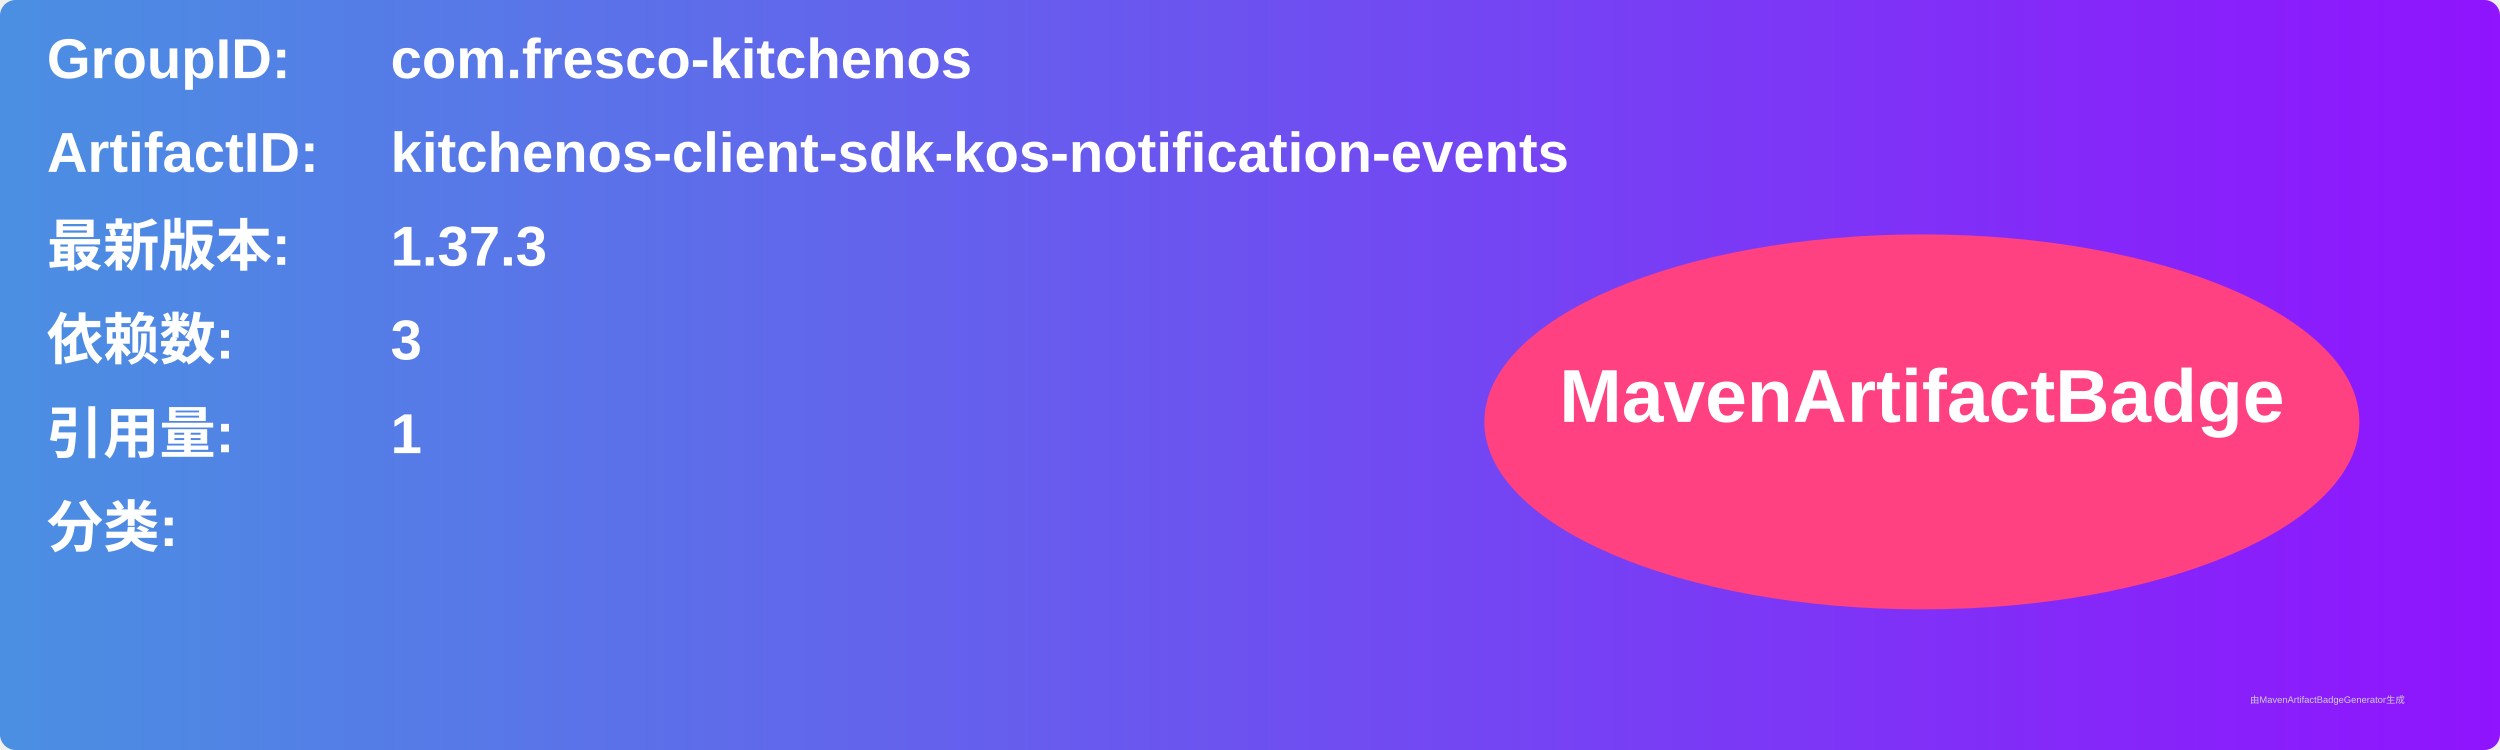
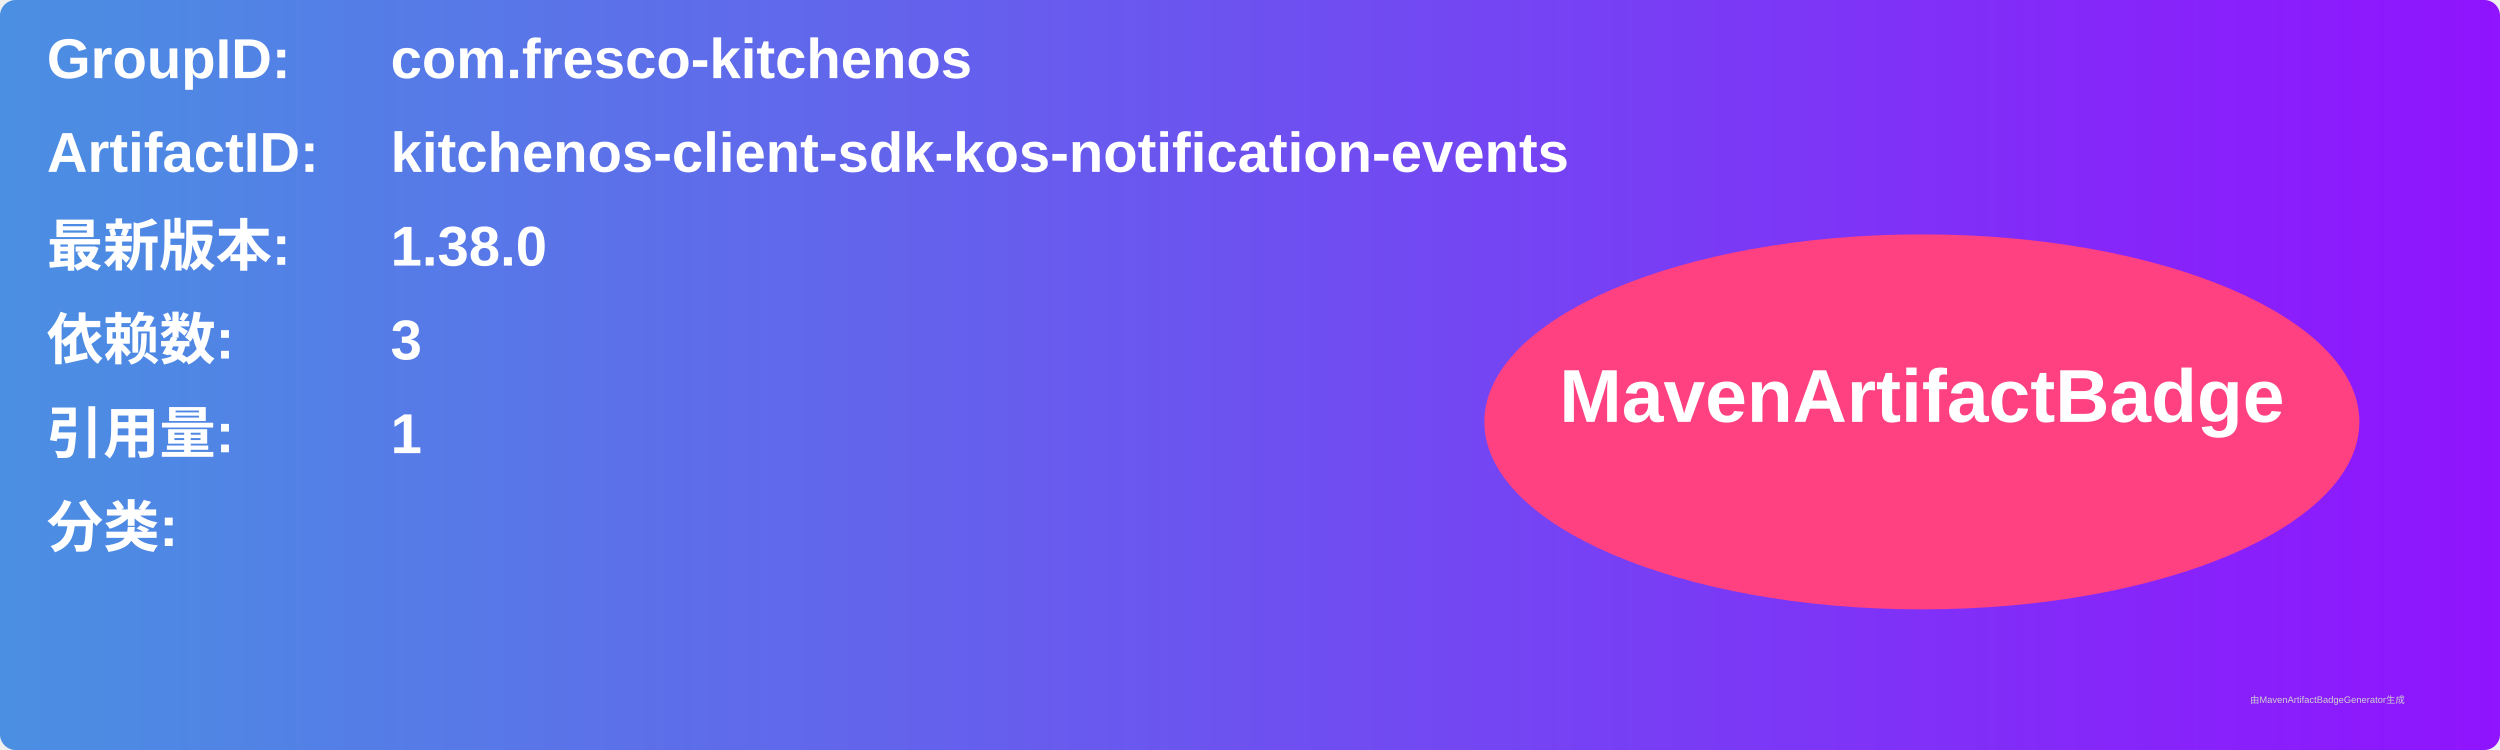
<svg xmlns="http://www.w3.org/2000/svg" width="800" height="240" viewBox="0 0 800 240">
  <linearGradient id="grad" x1="0%" y1="0%" x2="100%" y2="0%">
    <stop offset="0%" stop-color="#4a90e2" />
    <stop offset="100%" stop-color="#9013fe" />
  </linearGradient>
  <rect width="100%" height="100%" rx="5" ry="5" fill="url(#grad)" />
  <g transform="translate(15, 15)">
    <text x="0" y="10" font-family="Arial" font-size="18" fill="white" font-weight="bold" width="260">GroupID:</text>
    <text x="110" y="10" font-family="Arial" font-size="18" fill="white" font-weight="bold" width="460">com.fresco-kitchenos</text>
    <text x="0" y="40" font-family="Arial" font-size="18" fill="white" font-weight="bold" width="260">ArtifactID:</text>
    <text x="110" y="40" font-family="Arial" font-size="18" fill="white" font-weight="bold" width="460">kitchenos-client-sdk-kos-notification-events</text>
    <text x="0" y="70" font-family="Arial" font-size="18" fill="white" font-weight="bold">最新版本:</text>
    <text x="110" y="70" font-family="Arial" font-size="18" fill="white" font-weight="bold">
-       <tspan font-weight="bold">1.37.3</tspan>
+       <tspan font-weight="bold">1.38.0</tspan>
    </text>
    <text x="0" y="100" font-family="Arial" font-size="18" fill="white" font-weight="bold">依赖数: </text>
    <text x="110" y="100" font-family="Arial" font-size="18" fill="white">
      <tspan font-weight="bold">3</tspan>
    </text>
    <text x="0" y="130" font-family="Arial" font-size="18" fill="white" font-weight="bold">引用量: </text>
    <text x="110" y="130" font-family="Arial" font-size="18" fill="white">
      <tspan font-weight="bold">1</tspan>
    </text>
    <text x="0" y="160" font-family="Arial" font-size="18" fill="white" font-weight="bold">分类:</text>
    <text x="10" y="190" font-family="Arial" font-size="10" fill="white">
      <tspan font-weight="bold" />
    </text>
    <ellipse cx="600" cy="120" rx="140" ry="60" fill="#ff4081" />
    <text x="600" y="120" text-anchor="middle" font-family="Arial" font-size="24" fill="white" font-weight="bold">MavenArtifactBadge</text>
  </g>
  <text x="720" y="225" font-family="Arial" font-size="3" fill="#d0d0d0">由MavenArtifactBadgeGenerator生成</text>
</svg>
